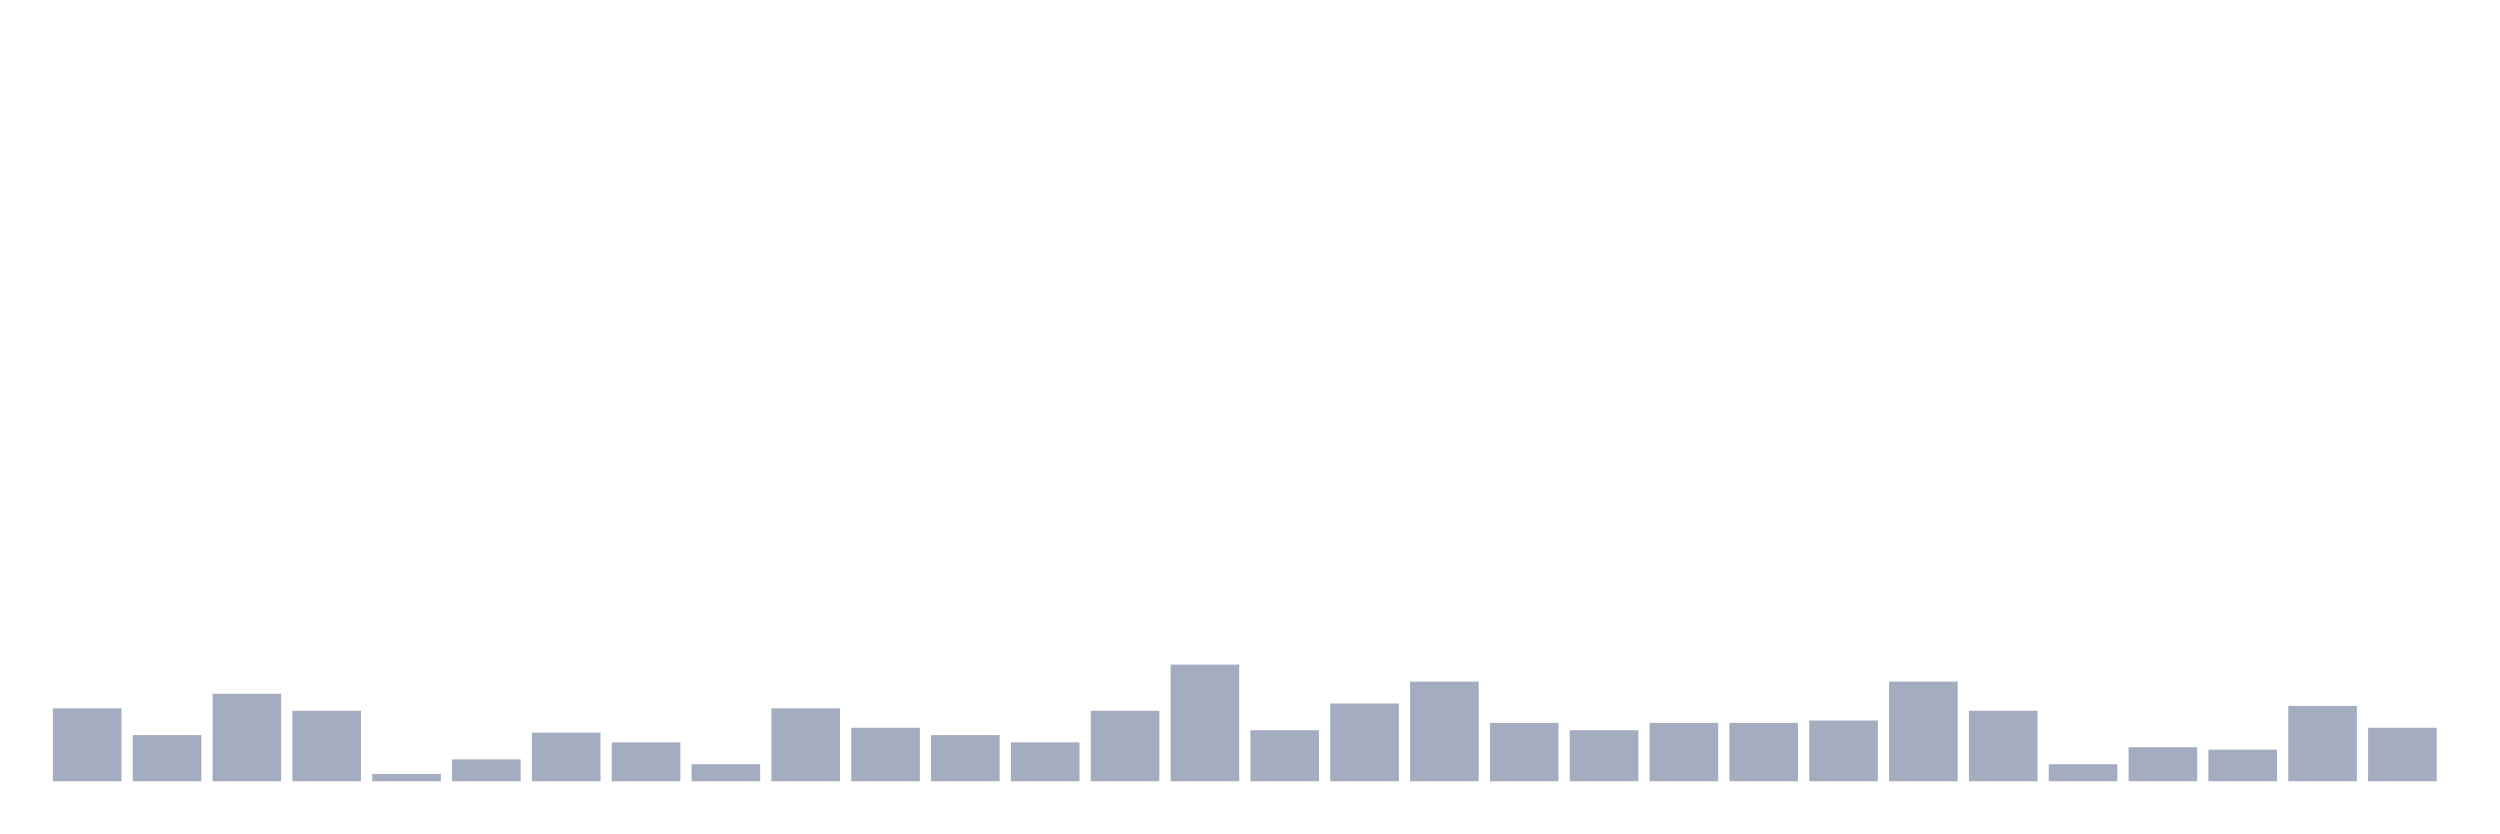
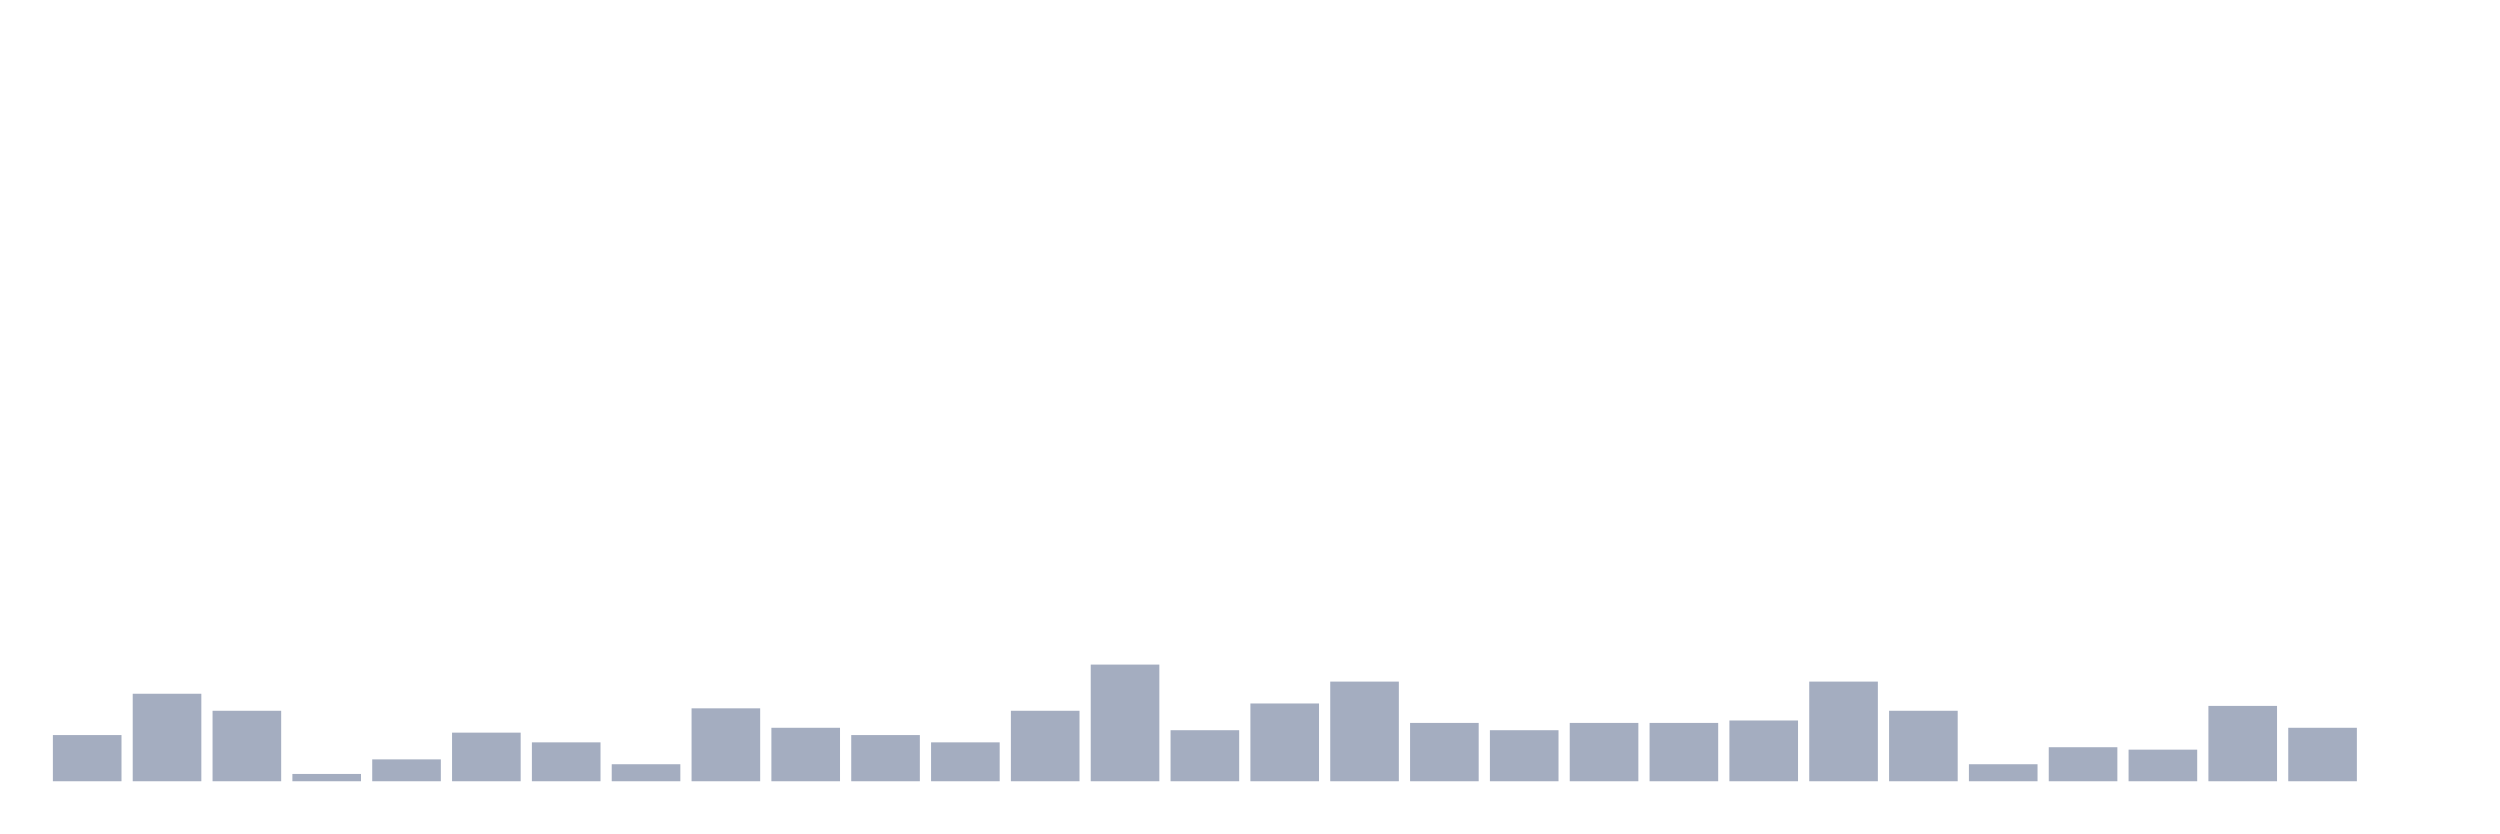
<svg xmlns="http://www.w3.org/2000/svg" viewBox="0 0 480 160">
  <g transform="translate(10,10)">
-     <rect class="bar" x="0.153" width="13.175" y="126" height="14" fill="rgb(164,173,192)" />
-     <rect class="bar" x="15.482" width="13.175" y="131.133" height="8.867" fill="rgb(164,173,192)" />
-     <rect class="bar" x="30.81" width="13.175" y="123.2" height="16.8" fill="rgb(164,173,192)" />
-     <rect class="bar" x="46.138" width="13.175" y="126.467" height="13.533" fill="rgb(164,173,192)" />
-     <rect class="bar" x="61.466" width="13.175" y="138.6" height="1.4" fill="rgb(164,173,192)" />
-     <rect class="bar" x="76.794" width="13.175" y="135.8" height="4.2" fill="rgb(164,173,192)" />
-     <rect class="bar" x="92.123" width="13.175" y="130.667" height="9.333" fill="rgb(164,173,192)" />
-     <rect class="bar" x="107.451" width="13.175" y="132.533" height="7.467" fill="rgb(164,173,192)" />
-     <rect class="bar" x="122.779" width="13.175" y="136.733" height="3.267" fill="rgb(164,173,192)" />
-     <rect class="bar" x="138.107" width="13.175" y="126" height="14" fill="rgb(164,173,192)" />
-     <rect class="bar" x="153.436" width="13.175" y="129.733" height="10.267" fill="rgb(164,173,192)" />
-     <rect class="bar" x="168.764" width="13.175" y="131.133" height="8.867" fill="rgb(164,173,192)" />
-     <rect class="bar" x="184.092" width="13.175" y="132.533" height="7.467" fill="rgb(164,173,192)" />
-     <rect class="bar" x="199.42" width="13.175" y="126.467" height="13.533" fill="rgb(164,173,192)" />
-     <rect class="bar" x="214.748" width="13.175" y="117.6" height="22.4" fill="rgb(164,173,192)" />
-     <rect class="bar" x="230.077" width="13.175" y="130.2" height="9.8" fill="rgb(164,173,192)" />
-     <rect class="bar" x="245.405" width="13.175" y="125.067" height="14.933" fill="rgb(164,173,192)" />
-     <rect class="bar" x="260.733" width="13.175" y="120.867" height="19.133" fill="rgb(164,173,192)" />
-     <rect class="bar" x="276.061" width="13.175" y="128.8" height="11.2" fill="rgb(164,173,192)" />
-     <rect class="bar" x="291.39" width="13.175" y="130.2" height="9.8" fill="rgb(164,173,192)" />
+     <rect class="bar" x="0.153" width="13.175" y="131.133" height="8.867" fill="rgb(164,173,192)" />
+     <rect class="bar" x="15.482" width="13.175" y="123.2" height="16.8" fill="rgb(164,173,192)" />
+     <rect class="bar" x="30.81" width="13.175" y="126.467" height="13.533" fill="rgb(164,173,192)" />
+     <rect class="bar" x="46.138" width="13.175" y="138.6" height="1.4" fill="rgb(164,173,192)" />
+     <rect class="bar" x="61.466" width="13.175" y="135.8" height="4.2" fill="rgb(164,173,192)" />
+     <rect class="bar" x="76.794" width="13.175" y="130.667" height="9.333" fill="rgb(164,173,192)" />
+     <rect class="bar" x="92.123" width="13.175" y="132.533" height="7.467" fill="rgb(164,173,192)" />
+     <rect class="bar" x="107.451" width="13.175" y="136.733" height="3.267" fill="rgb(164,173,192)" />
+     <rect class="bar" x="122.779" width="13.175" y="126" height="14" fill="rgb(164,173,192)" />
+     <rect class="bar" x="138.107" width="13.175" y="129.733" height="10.267" fill="rgb(164,173,192)" />
+     <rect class="bar" x="153.436" width="13.175" y="131.133" height="8.867" fill="rgb(164,173,192)" />
+     <rect class="bar" x="168.764" width="13.175" y="132.533" height="7.467" fill="rgb(164,173,192)" />
+     <rect class="bar" x="184.092" width="13.175" y="126.467" height="13.533" fill="rgb(164,173,192)" />
+     <rect class="bar" x="199.42" width="13.175" y="117.6" height="22.4" fill="rgb(164,173,192)" />
+     <rect class="bar" x="214.748" width="13.175" y="130.2" height="9.8" fill="rgb(164,173,192)" />
+     <rect class="bar" x="230.077" width="13.175" y="125.067" height="14.933" fill="rgb(164,173,192)" />
+     <rect class="bar" x="245.405" width="13.175" y="120.867" height="19.133" fill="rgb(164,173,192)" />
+     <rect class="bar" x="260.733" width="13.175" y="128.8" height="11.2" fill="rgb(164,173,192)" />
+     <rect class="bar" x="276.061" width="13.175" y="130.2" height="9.8" fill="rgb(164,173,192)" />
+     <rect class="bar" x="291.39" width="13.175" y="128.8" height="11.2" fill="rgb(164,173,192)" />
    <rect class="bar" x="306.718" width="13.175" y="128.8" height="11.2" fill="rgb(164,173,192)" />
-     <rect class="bar" x="322.046" width="13.175" y="128.8" height="11.2" fill="rgb(164,173,192)" />
-     <rect class="bar" x="337.374" width="13.175" y="128.333" height="11.667" fill="rgb(164,173,192)" />
-     <rect class="bar" x="352.702" width="13.175" y="120.867" height="19.133" fill="rgb(164,173,192)" />
-     <rect class="bar" x="368.031" width="13.175" y="126.467" height="13.533" fill="rgb(164,173,192)" />
-     <rect class="bar" x="383.359" width="13.175" y="136.733" height="3.267" fill="rgb(164,173,192)" />
-     <rect class="bar" x="398.687" width="13.175" y="133.467" height="6.533" fill="rgb(164,173,192)" />
-     <rect class="bar" x="414.015" width="13.175" y="133.933" height="6.067" fill="rgb(164,173,192)" />
-     <rect class="bar" x="429.344" width="13.175" y="125.533" height="14.467" fill="rgb(164,173,192)" />
-     <rect class="bar" x="444.672" width="13.175" y="129.733" height="10.267" fill="rgb(164,173,192)" />
+     <rect class="bar" x="322.046" width="13.175" y="128.333" height="11.667" fill="rgb(164,173,192)" />
+     <rect class="bar" x="337.374" width="13.175" y="120.867" height="19.133" fill="rgb(164,173,192)" />
+     <rect class="bar" x="352.702" width="13.175" y="126.467" height="13.533" fill="rgb(164,173,192)" />
+     <rect class="bar" x="368.031" width="13.175" y="136.733" height="3.267" fill="rgb(164,173,192)" />
+     <rect class="bar" x="383.359" width="13.175" y="133.467" height="6.533" fill="rgb(164,173,192)" />
+     <rect class="bar" x="398.687" width="13.175" y="133.933" height="6.067" fill="rgb(164,173,192)" />
+     <rect class="bar" x="414.015" width="13.175" y="125.533" height="14.467" fill="rgb(164,173,192)" />
+     <rect class="bar" x="429.344" width="13.175" y="129.733" height="10.267" fill="rgb(164,173,192)" />
+     <rect class="bar" x="444.672" width="13.175" y="140" height="0" fill="rgb(164,173,192)" />
  </g>
</svg>
